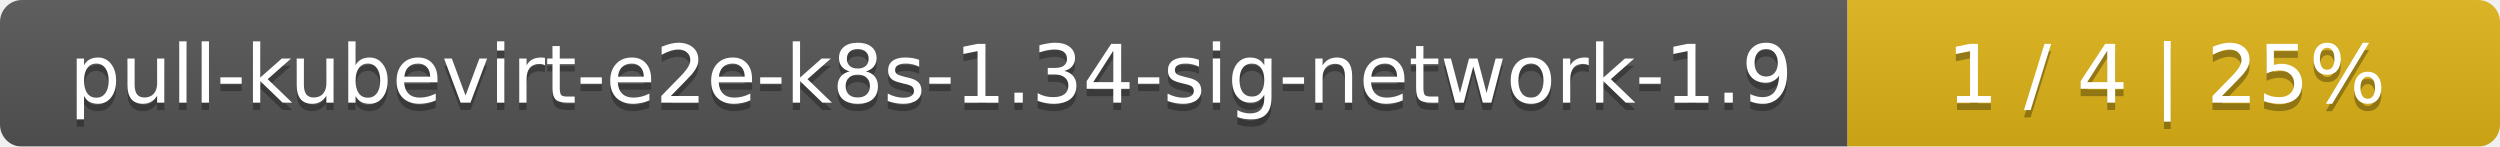
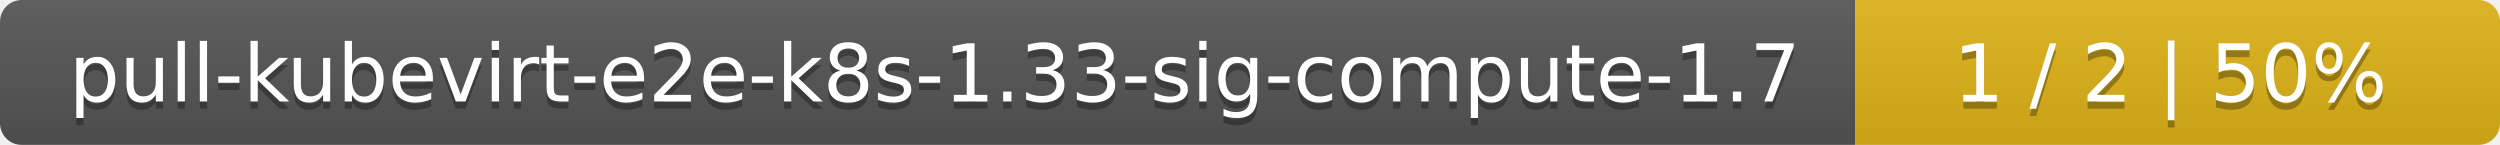
- <svg xmlns="http://www.w3.org/2000/svg" width="341" height="20">
+ <svg xmlns="http://www.w3.org/2000/svg" width="345" height="20">
  <linearGradient id="smooth" x2="0" y2="100%">
    <stop offset="0" stop-color="#bbb" stop-opacity=".1" />
    <stop offset="1" stop-opacity=".1" />
  </linearGradient>
  <mask id="round">
-     <rect width="341" height="20" rx="3" fill="#fff" />
+     <rect width="345" height="20" rx="3" fill="#fff" />
  </mask>
  <g mask="url(#round)">
-     <rect width="252" height="20" fill="#555" />
-     <rect x="252" width="89" height="20" fill="#dfb317" />
-     <rect width="341" height="20" fill="url(#smooth)" />
+     <rect width="256" height="20" fill="#555" />
+     <rect x="256" width="89" height="20" fill="#dfb317" />
+     <rect width="345" height="20" fill="url(#smooth)" />
  </g>
  <g fill="#fff" text-anchor="middle" font-family="DejaVu Sans,Verdana,Geneva,sans-serif" font-size="11">
-     <text x="127" y="15" fill="#010101" fill-opacity=".3">pull-kubevirt-e2e-k8s-1.34-sig-network-1.9</text>
-     <text x="127" y="14">pull-kubevirt-e2e-k8s-1.34-sig-network-1.9</text>
-     <text x="295.5" y="15" fill="#010101" fill-opacity=".3">1 / 4    |    25%</text>
-     <text x="295.5" y="14">1 / 4    |    25%</text>
+     <text x="129" y="15" fill="#010101" fill-opacity=".3">pull-kubevirt-e2e-k8s-1.33-sig-compute-1.7</text>
+     <text x="129" y="14">pull-kubevirt-e2e-k8s-1.33-sig-compute-1.7</text>
+     <text x="299.5" y="15" fill="#010101" fill-opacity=".3">1 / 2    |    50%</text>
+     <text x="299.5" y="14">1 / 2    |    50%</text>
  </g>
</svg>
